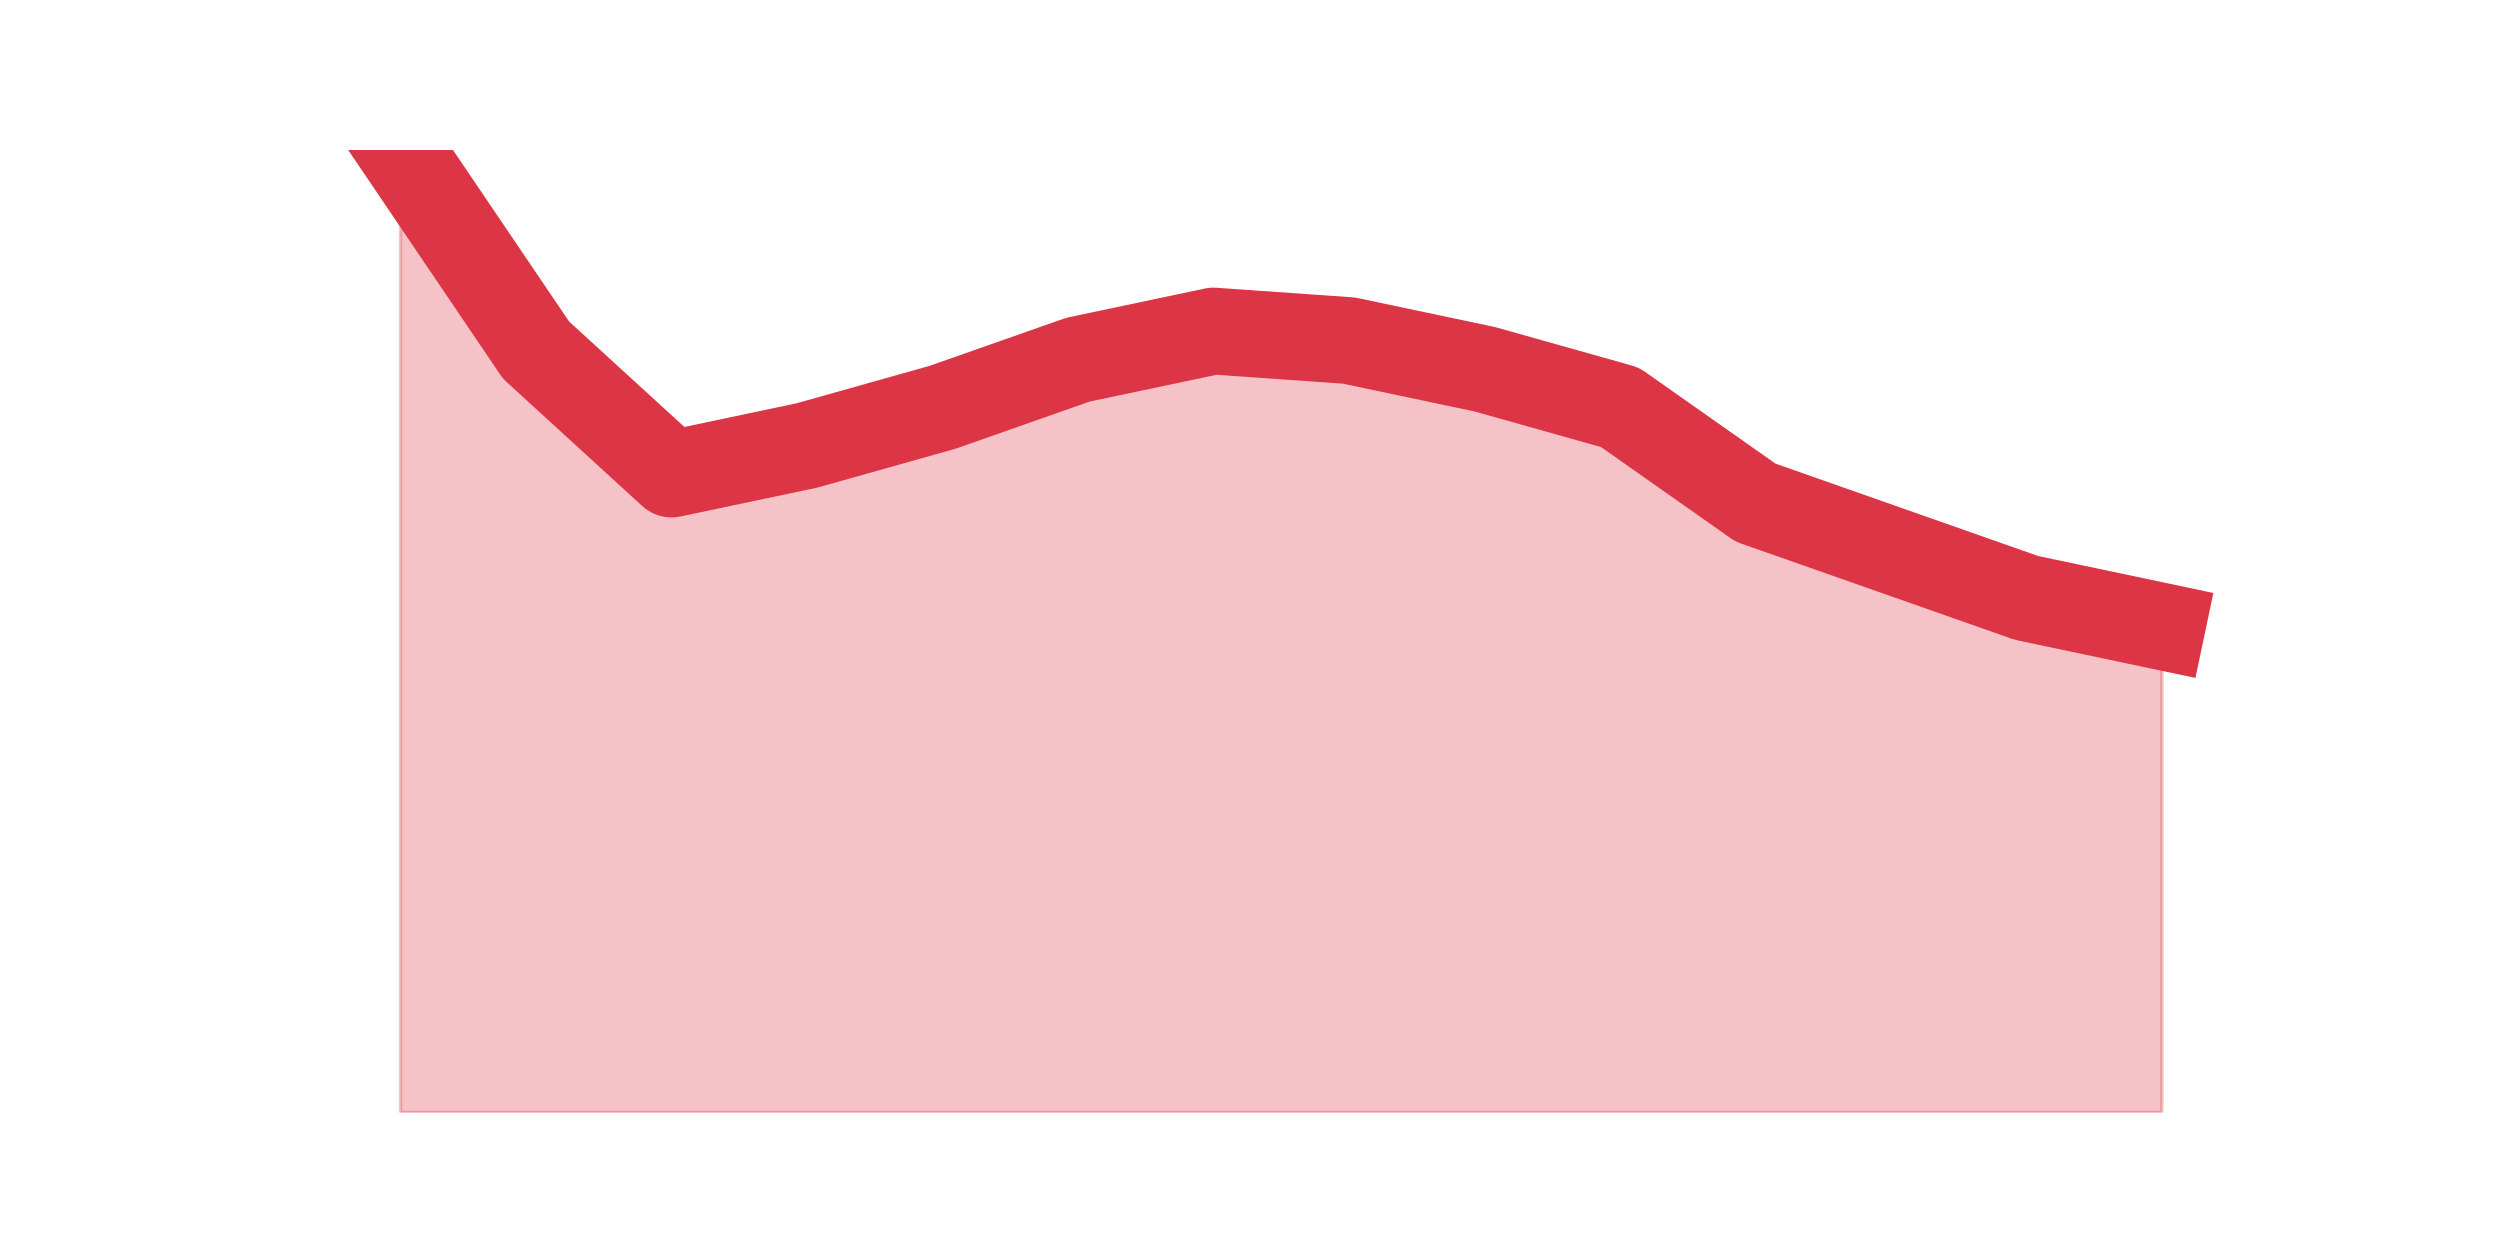
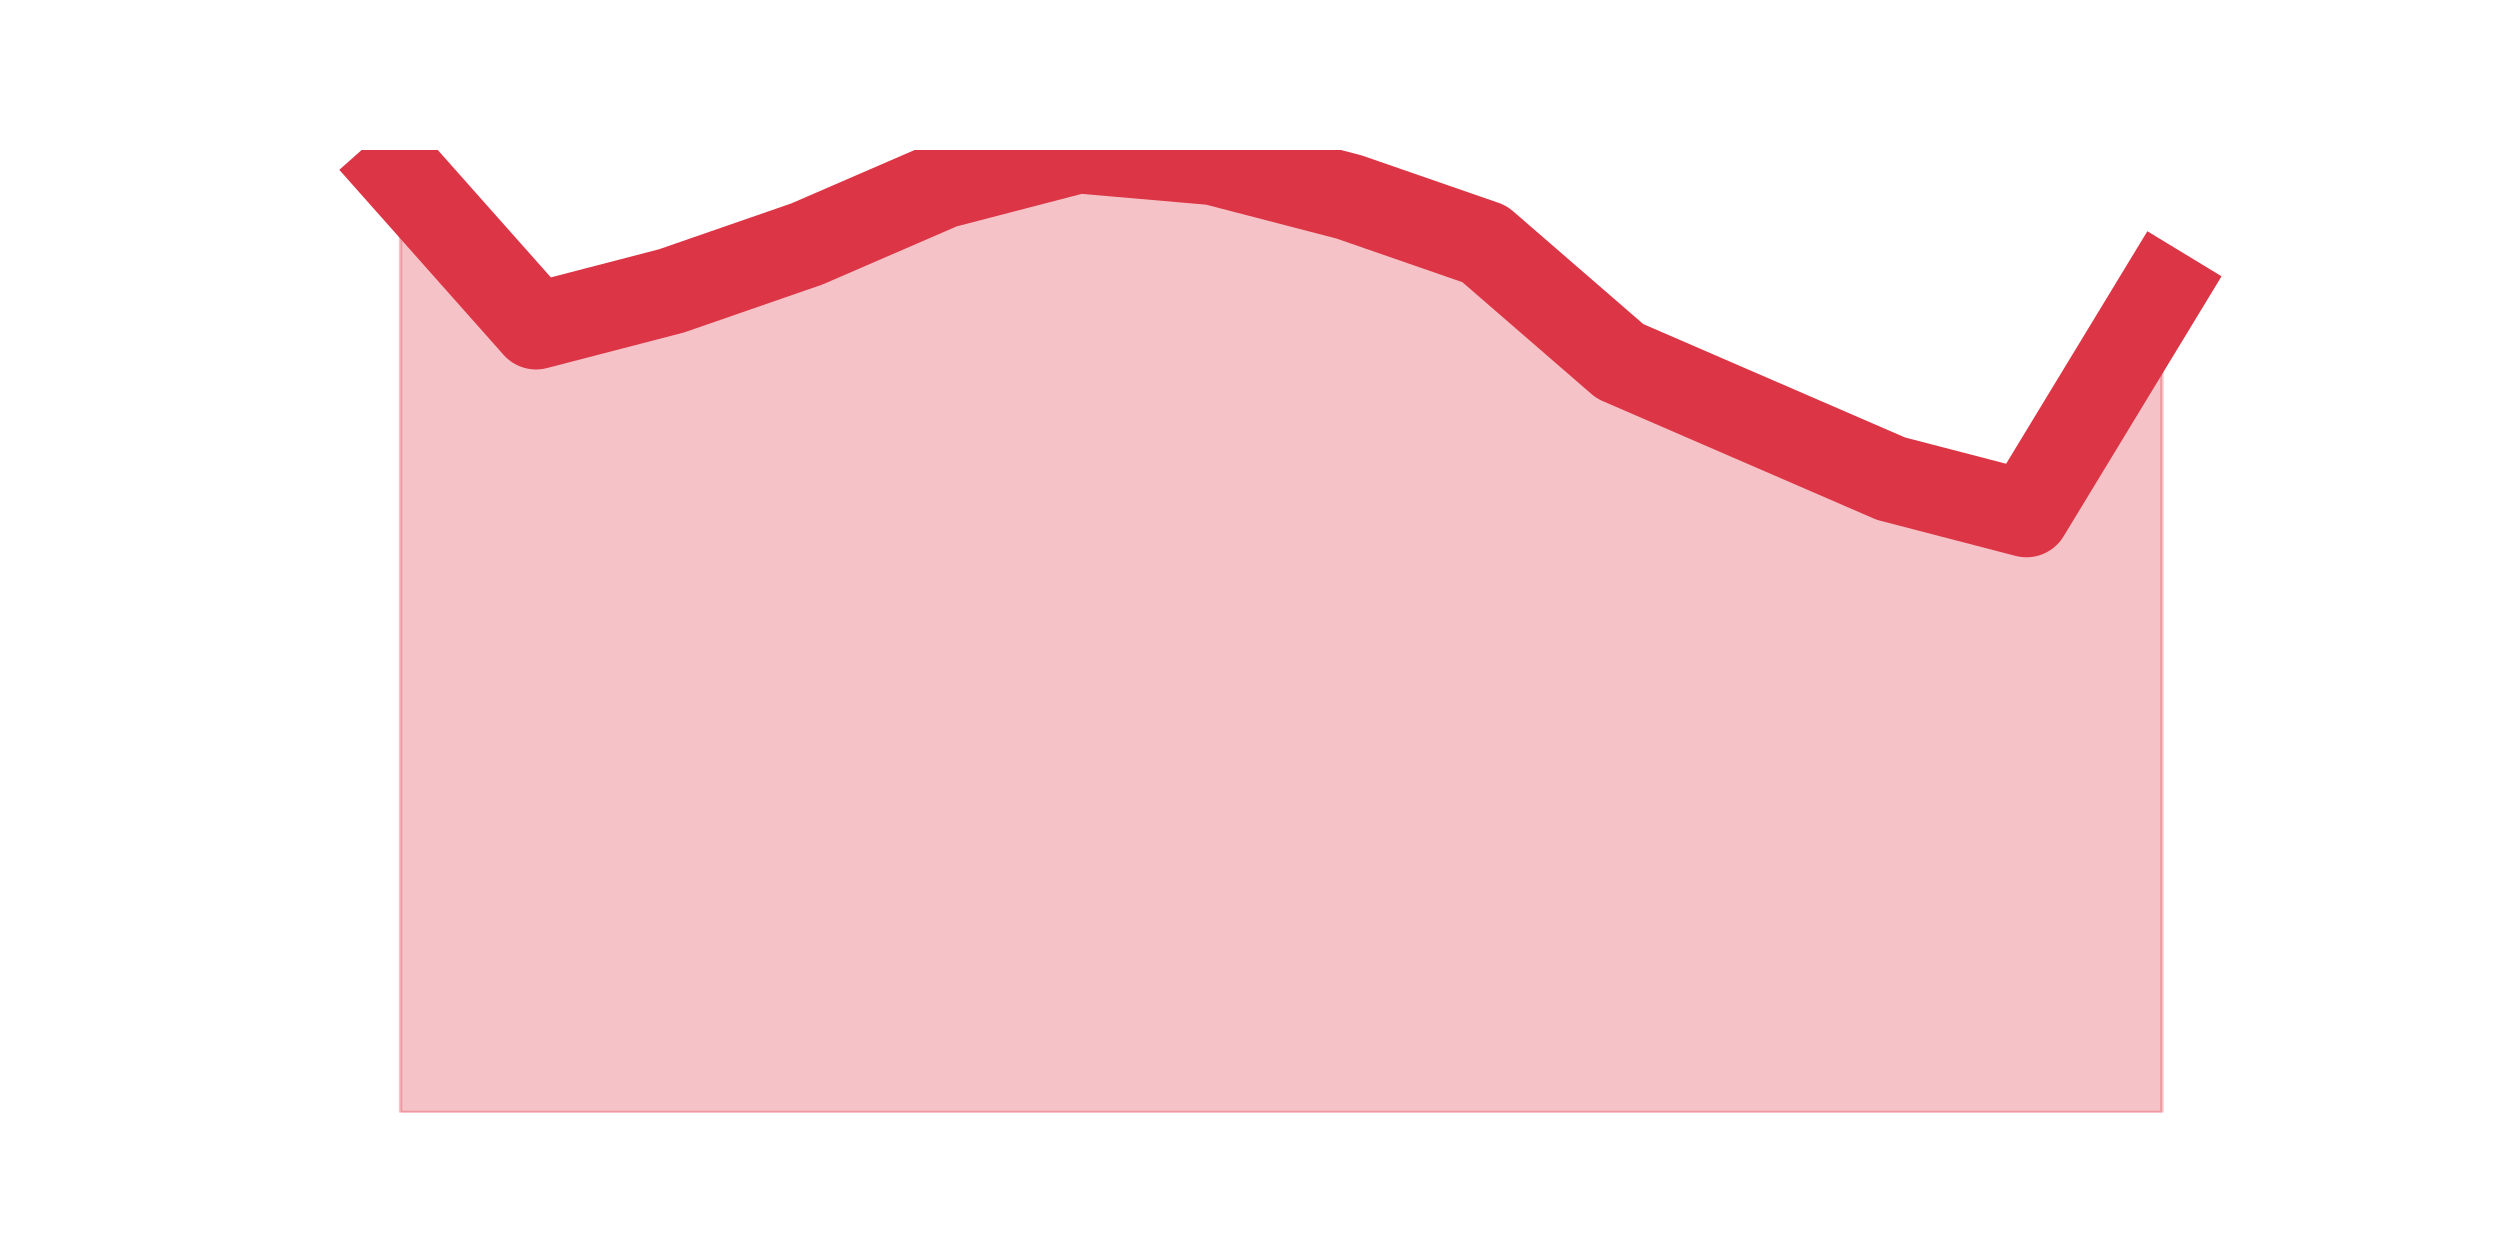
<svg xmlns="http://www.w3.org/2000/svg" xmlns:xlink="http://www.w3.org/1999/xlink" height="360pt" version="1.1" viewBox="0 0 720 360" width="720pt">
  <defs>
    <style type="text/css">*{stroke-linecap:butt;stroke-linejoin:round;}</style>
  </defs>
  <g id="figure_1">
    <g id="patch_1">
      <path d="M 0 360  L 720 360  L 720 0  L 0 0  z " style="fill:none;" />
    </g>
    <g id="axes_1">
      <g id="matplotlib.axis_1" />
      <g id="matplotlib.axis_2" />
      <g id="PolyCollection_1">
        <defs>
-           <path d="M 115.364 -316.8  L 115.364 -39.6  L 154.385 -39.6  L 193.406 -39.6  L 232.427 -39.6  L 271.448 -39.6  L 310.469 -39.6  L 349.49 -39.6  L 388.51 -39.6  L 427.531 -39.6  L 466.552 -39.6  L 505.573 -39.6  L 544.594 -39.6  L 583.615 -39.6  L 622.636 -39.6  L 622.636 -179.572  L 622.636 -179.572  L 583.615 -187.806  L 544.594 -201.529  L 505.573 -215.251  L 466.552 -242.697  L 427.531 -253.675  L 388.51 -261.909  L 349.49 -264.653  L 310.469 -256.42  L 271.448 -242.697  L 232.427 -231.719  L 193.406 -223.485  L 154.385 -259.164  L 115.364 -316.8  z " id="m70bef3dc06" style="stroke:#dc3545;stroke-opacity:0.3;" />
+           <path d="M 115.364 -310.039  L 115.364 -39.6  L 154.385 -39.6  L 193.406 -39.6  L 232.427 -39.6  L 271.448 -39.6  L 310.469 -39.6  L 349.49 -39.6  L 388.51 -39.6  L 427.531 -39.6  L 466.552 -39.6  L 505.573 -39.6  L 544.594 -39.6  L 583.615 -39.6  L 622.636 -39.6  L 622.636 -276.234  L 622.636 -276.234  L 583.615 -212.005  L 544.594 -222.146  L 505.573 -239.049  L 466.552 -255.951  L 427.531 -289.756  L 388.51 -303.278  L 349.49 -313.42  L 310.469 -316.8  L 271.448 -306.659  L 232.427 -289.756  L 193.406 -276.234  L 154.385 -266.093  L 115.364 -310.039  z " id="m05572d572e" style="stroke:#dc3545;stroke-opacity:0.3;" />
        </defs>
-         <g clip-path="url(#pf6aaedd61e)">
-           <use style="fill:#dc3545;fill-opacity:0.3;stroke:#dc3545;stroke-opacity:0.3;" x="0" xlink:href="#m70bef3dc06" y="360" />
+         <g clip-path="url(#p6398c58fc6)">
+           <use style="fill:#dc3545;fill-opacity:0.3;stroke:#dc3545;stroke-opacity:0.3;" x="0" xlink:href="#m05572d572e" y="360" />
        </g>
      </g>
      <g id="line2d_1">
-         <path clip-path="url(#pf6aaedd61e)" d="M 115.364 43.2  L 154.385 100.836  L 193.406 136.515  L 232.427 128.281  L 271.448 117.303  L 310.469 103.58  L 349.49 95.347  L 388.51 98.091  L 427.531 106.325  L 466.552 117.303  L 505.573 144.749  L 544.594 158.471  L 583.615 172.194  L 622.636 180.428  " style="fill:none;stroke:#dc3545;stroke-linecap:square;stroke-width:25;" />
+         <path clip-path="url(#p6398c58fc6)" d="M 115.364 49.961  L 154.385 93.907  L 193.406 83.766  L 232.427 70.244  L 271.448 53.341  L 310.469 43.2  L 349.49 46.58  L 388.51 56.722  L 427.531 70.244  L 466.552 104.049  L 505.573 120.951  L 544.594 137.854  L 583.615 147.995  L 622.636 83.766  " style="fill:none;stroke:#dc3545;stroke-linecap:square;stroke-width:25;" />
      </g>
    </g>
  </g>
  <defs>
-     <clipPath id="pf6aaedd61e">
+     <clipPath id="p6398c58fc6">
      <rect height="277.2" width="558" x="90" y="43.2" />
    </clipPath>
  </defs>
</svg>
